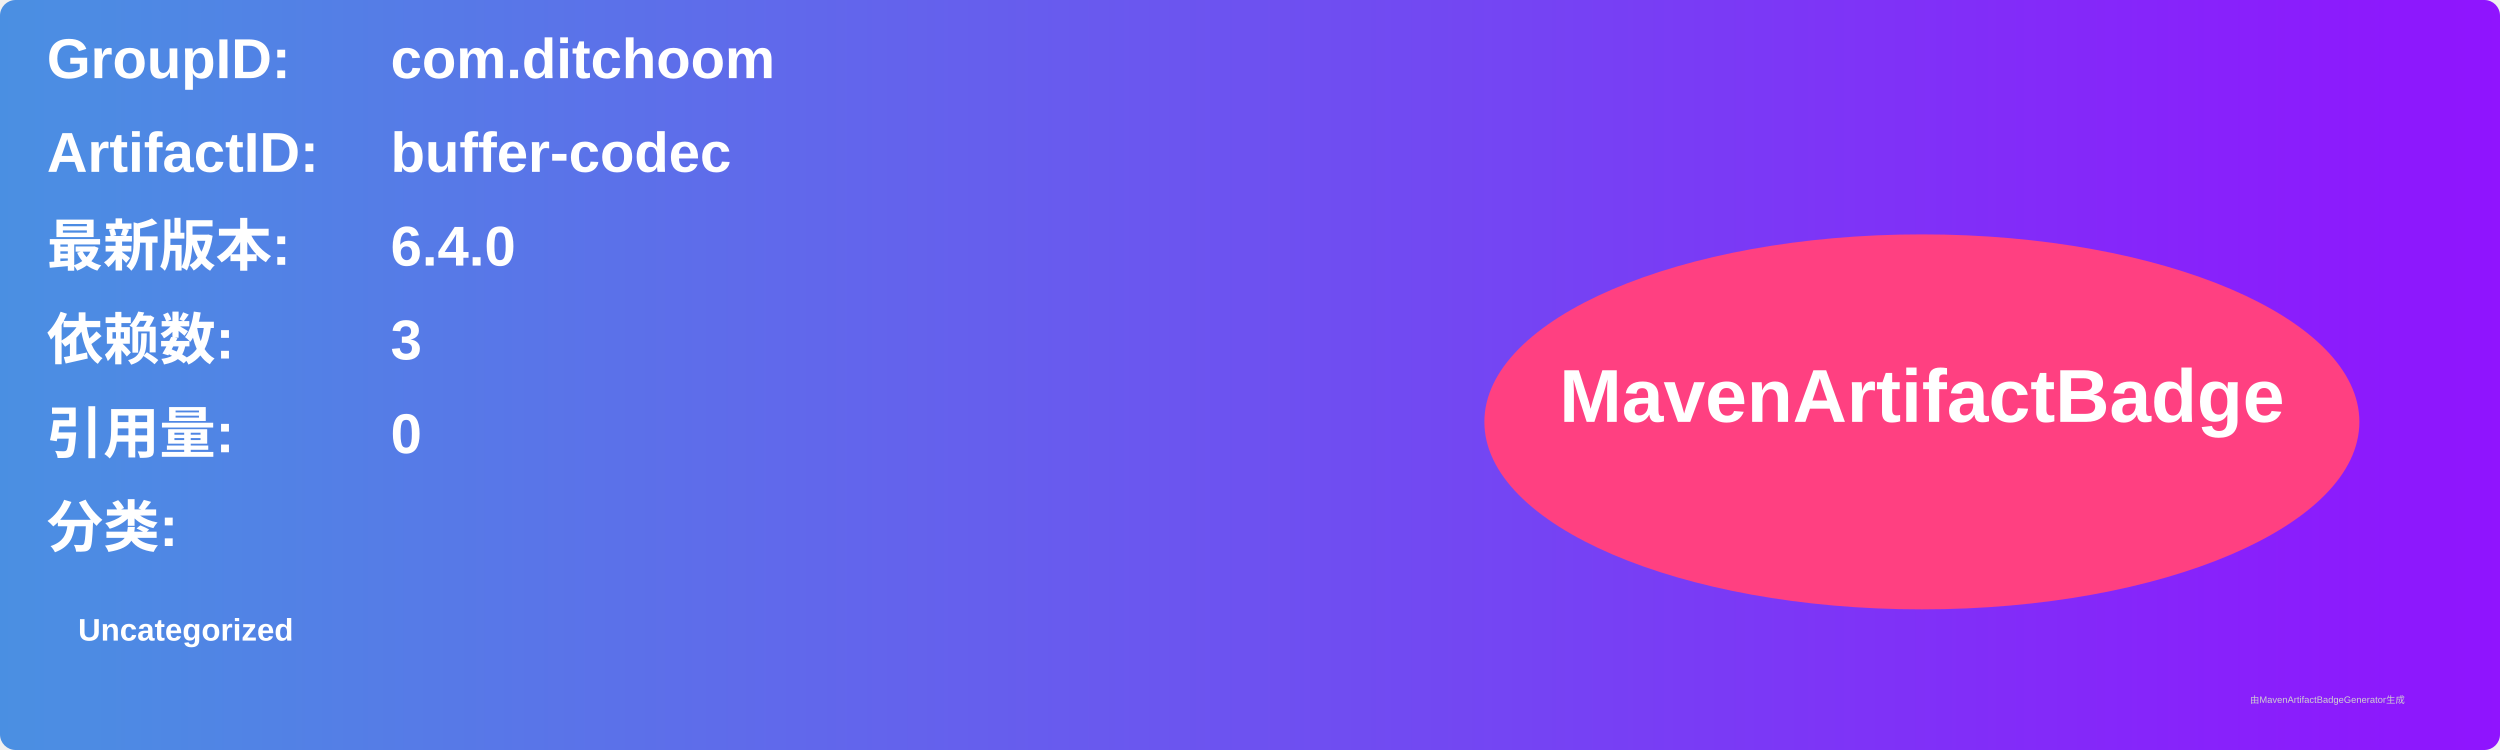
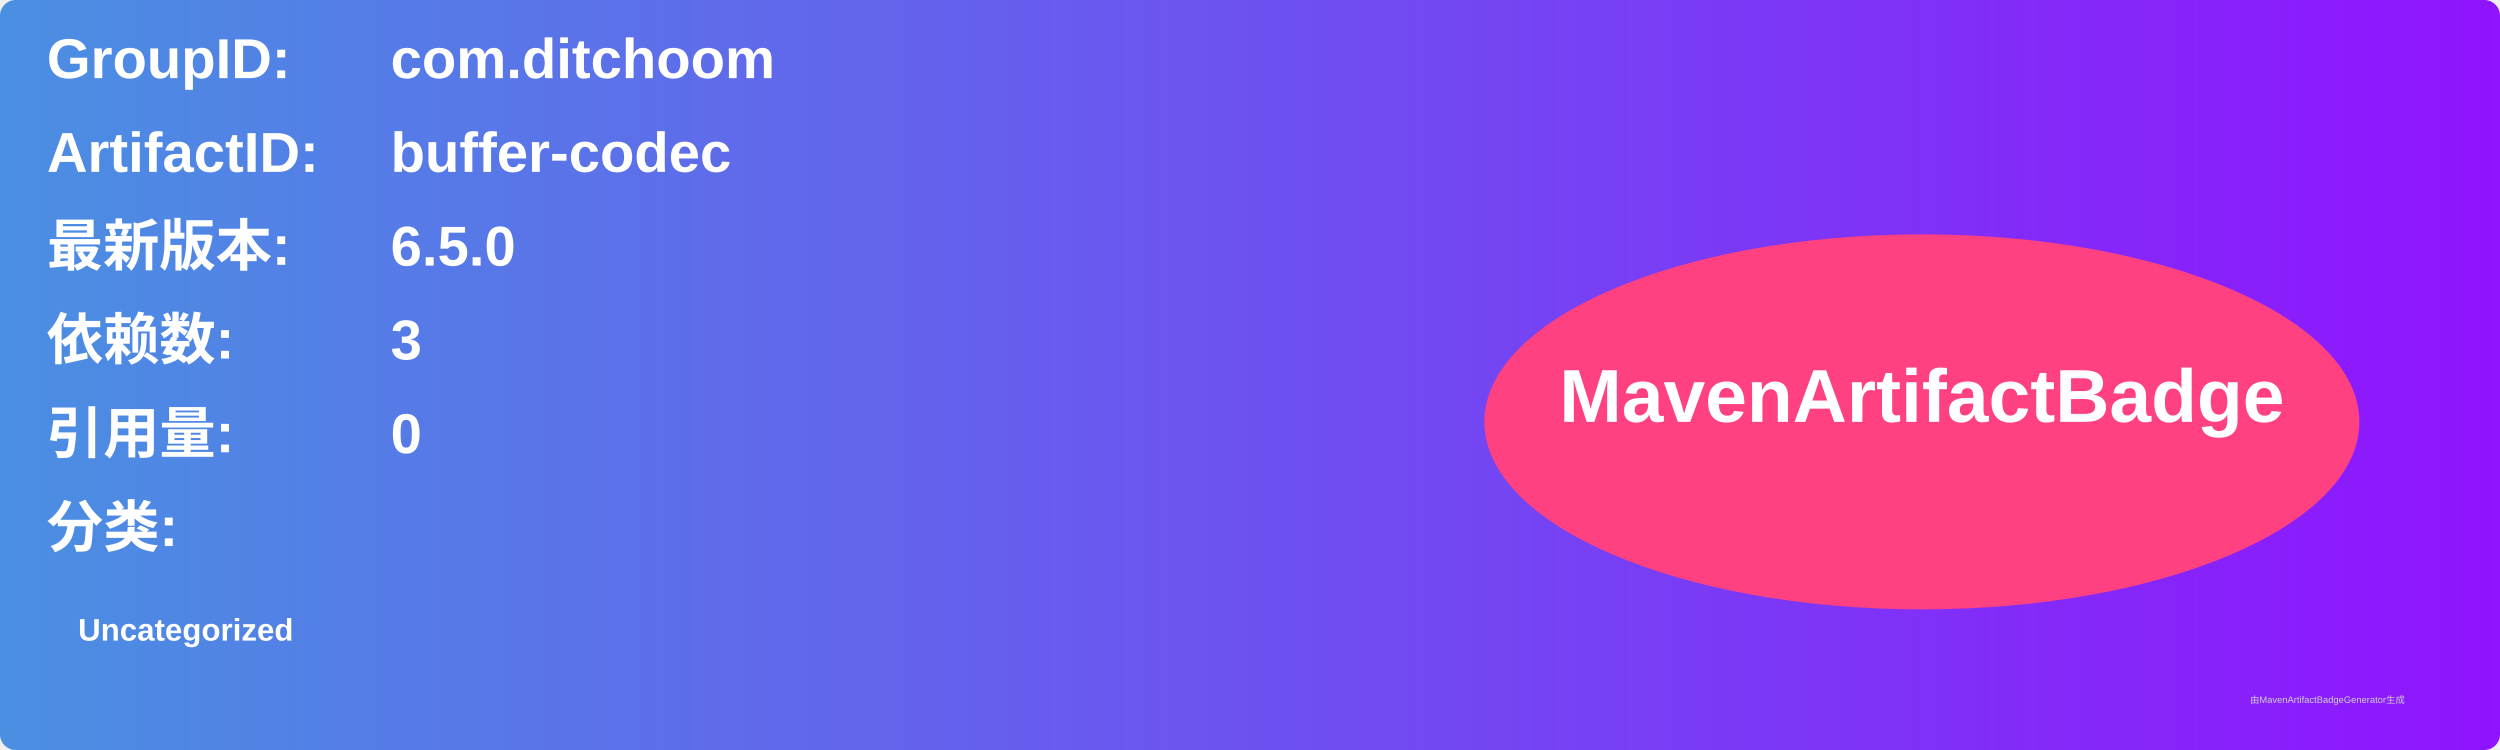
<svg xmlns="http://www.w3.org/2000/svg" width="800" height="240" viewBox="0 0 800 240">
  <linearGradient id="grad" x1="0%" y1="0%" x2="100%" y2="0%">
    <stop offset="0%" stop-color="#4a90e2" />
    <stop offset="100%" stop-color="#9013fe" />
  </linearGradient>
  <rect width="100%" height="100%" rx="5" ry="5" fill="url(#grad)" />
  <g transform="translate(15, 15)">
    <text x="0" y="10" font-family="Arial" font-size="18" fill="white" font-weight="bold" width="260">GroupID:</text>
    <text x="110" y="10" font-family="Arial" font-size="18" fill="white" font-weight="bold" width="460">com.ditchoom</text>
    <text x="0" y="40" font-family="Arial" font-size="18" fill="white" font-weight="bold" width="260">ArtifactID:</text>
    <text x="110" y="40" font-family="Arial" font-size="18" fill="white" font-weight="bold" width="460">buffer-codec</text>
    <text x="0" y="70" font-family="Arial" font-size="18" fill="white" font-weight="bold">最新版本:</text>
    <text x="110" y="70" font-family="Arial" font-size="18" fill="white" font-weight="bold">
-       <tspan font-weight="bold">6.4.0</tspan>
+       <tspan font-weight="bold">6.5.0</tspan>
    </text>
    <text x="0" y="100" font-family="Arial" font-size="18" fill="white" font-weight="bold">依赖数: </text>
    <text x="110" y="100" font-family="Arial" font-size="18" fill="white">
      <tspan font-weight="bold">3</tspan>
    </text>
    <text x="0" y="130" font-family="Arial" font-size="18" fill="white" font-weight="bold">引用量: </text>
    <text x="110" y="130" font-family="Arial" font-size="18" fill="white">
      <tspan font-weight="bold">0</tspan>
    </text>
    <text x="0" y="160" font-family="Arial" font-size="18" fill="white" font-weight="bold">分类:</text>
    <text x="10" y="190" font-family="Arial" font-size="10" fill="white">
      <tspan font-weight="bold">Uncategorized</tspan>
    </text>
    <ellipse cx="600" cy="120" rx="140" ry="60" fill="#ff4081" />
    <text x="600" y="120" text-anchor="middle" font-family="Arial" font-size="24" fill="white" font-weight="bold">MavenArtifactBadge</text>
  </g>
  <text x="720" y="225" font-family="Arial" font-size="3" fill="#d0d0d0">由MavenArtifactBadgeGenerator生成</text>
</svg>
